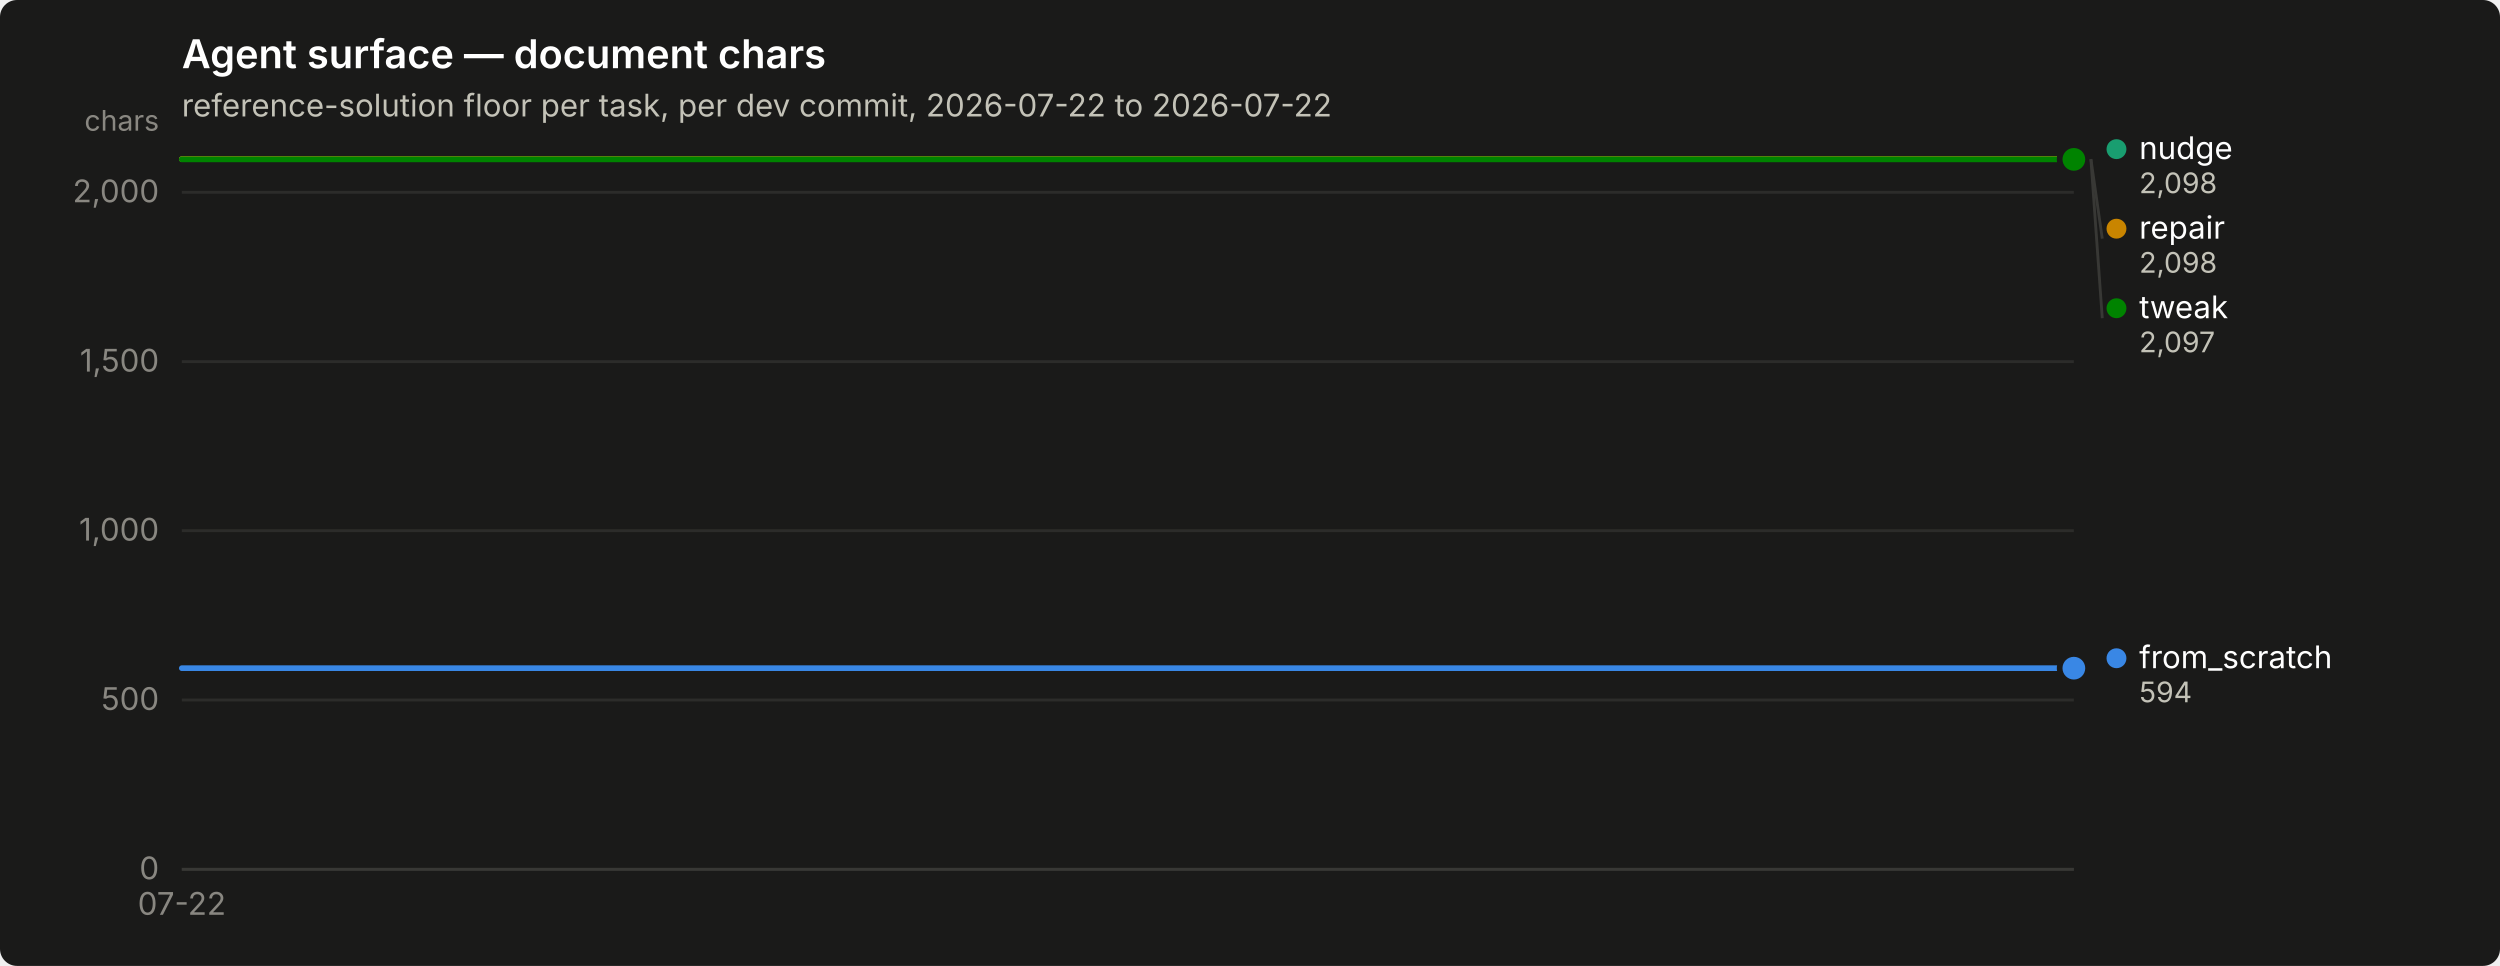
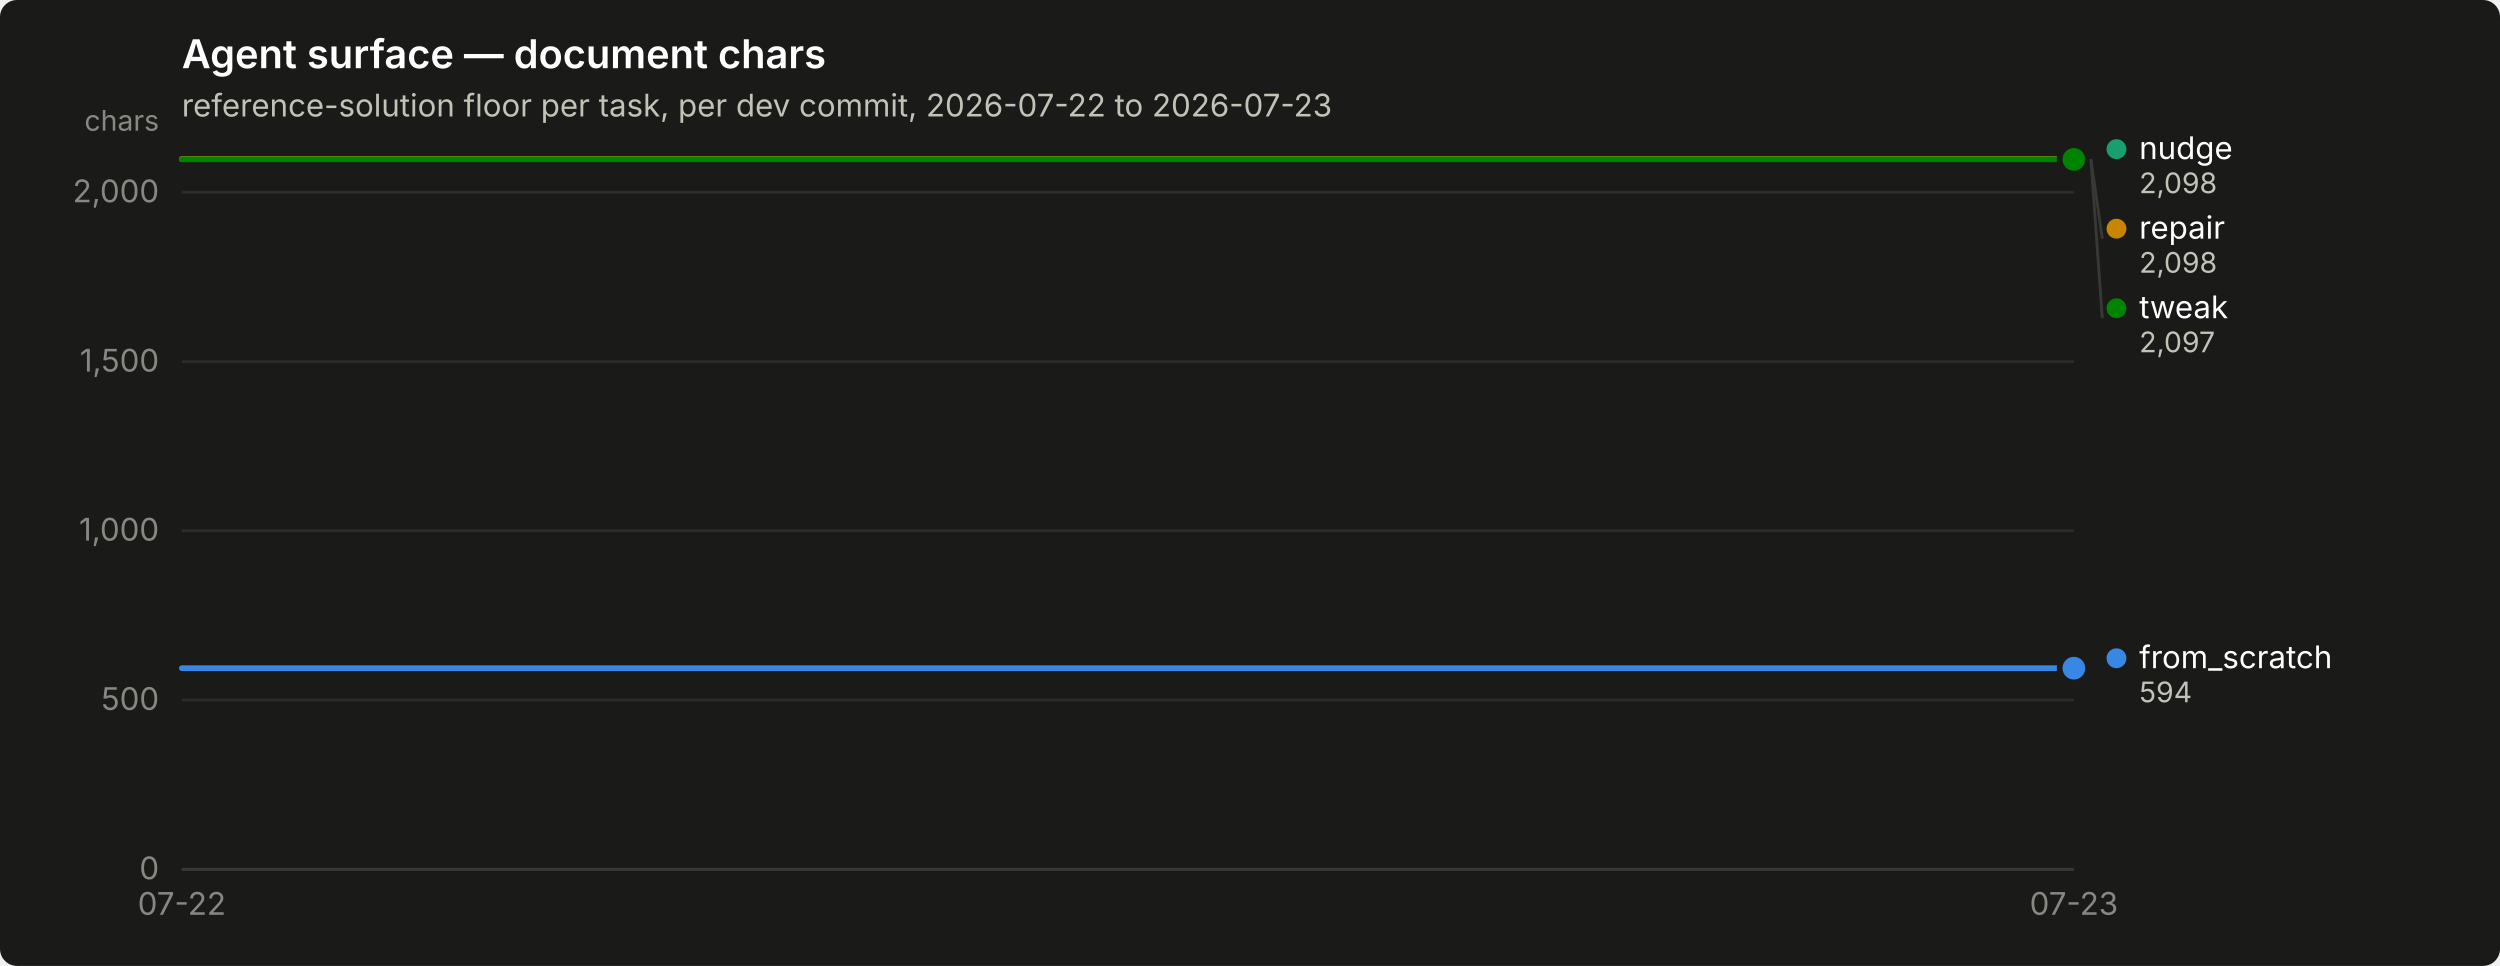
<svg xmlns="http://www.w3.org/2000/svg" width="880" height="340" viewBox="0 0 880 340" role="img" aria-label="Agent surface — document chars">
  <rect width="880" height="340" rx="6" fill="#1a1a19" />
  <text x="64" y="24" font-family="system-ui, -apple-system, &quot;Segoe UI&quot;, sans-serif" font-size="14" font-weight="600" fill="#ffffff">Agent surface — document chars</text>
-   <text x="64" y="41" font-family="system-ui, -apple-system, &quot;Segoe UI&quot;, sans-serif" font-size="11" fill="#c3c2b7">reference-solution floor per task, per dev commit, 2026-07-22 to 2026-07-22</text>
+   <text x="64" y="41" font-family="system-ui, -apple-system, &quot;Segoe UI&quot;, sans-serif" font-size="11" fill="#c3c2b7">reference-solution floor per task, per dev commit, 2026-07-22 to 2026-07-23</text>
  <line x1="64" y1="306.0" x2="730" y2="306.0" stroke="#2c2c2a" stroke-width="1" />
  <text x="56" y="309.5" text-anchor="end" font-family="system-ui, -apple-system, &quot;Segoe UI&quot;, sans-serif" font-size="11" style="font-variant-numeric: tabular-nums" fill="#898781">0</text>
  <line x1="64" y1="246.4" x2="730" y2="246.4" stroke="#2c2c2a" stroke-width="1" />
  <text x="56" y="249.9" text-anchor="end" font-family="system-ui, -apple-system, &quot;Segoe UI&quot;, sans-serif" font-size="11" style="font-variant-numeric: tabular-nums" fill="#898781">500</text>
  <line x1="64" y1="186.8" x2="730" y2="186.8" stroke="#2c2c2a" stroke-width="1" />
  <text x="56" y="190.3" text-anchor="end" font-family="system-ui, -apple-system, &quot;Segoe UI&quot;, sans-serif" font-size="11" style="font-variant-numeric: tabular-nums" fill="#898781">1,000</text>
  <line x1="64" y1="127.3" x2="730" y2="127.3" stroke="#2c2c2a" stroke-width="1" />
  <text x="56" y="130.8" text-anchor="end" font-family="system-ui, -apple-system, &quot;Segoe UI&quot;, sans-serif" font-size="11" style="font-variant-numeric: tabular-nums" fill="#898781">1,500</text>
  <line x1="64" y1="67.7" x2="730" y2="67.7" stroke="#2c2c2a" stroke-width="1" />
  <text x="56" y="71.2" text-anchor="end" font-family="system-ui, -apple-system, &quot;Segoe UI&quot;, sans-serif" font-size="11" style="font-variant-numeric: tabular-nums" fill="#898781">2,000</text>
  <text x="56" y="46" text-anchor="end" font-family="system-ui, -apple-system, &quot;Segoe UI&quot;, sans-serif" font-size="10" fill="#898781">chars</text>
  <line x1="64" y1="306" x2="730" y2="306" stroke="#383835" stroke-width="1" />
  <text x="64.0" y="322" text-anchor="middle" font-family="system-ui, -apple-system, &quot;Segoe UI&quot;, sans-serif" font-size="11" style="font-variant-numeric: tabular-nums" fill="#898781">07-22</text>
-   <path d="M64.0,235.2 L397.0,235.2 L730.0,235.2" fill="none" stroke="#3987e5" stroke-width="2" stroke-linejoin="round" stroke-linecap="round" />
+   <text x="730.0" y="322" text-anchor="middle" font-family="system-ui, -apple-system, &quot;Segoe UI&quot;, sans-serif" font-size="11" style="font-variant-numeric: tabular-nums" fill="#898781">07-23</text>
+   <path d="M64.0,235.2 L286.0,235.2 L508.0,235.2 L730.0,235.2" fill="none" stroke="#3987e5" stroke-width="2" stroke-linejoin="round" stroke-linecap="round" />
  <circle cx="730.0" cy="235.2" r="6" fill="#1a1a19" />
  <circle cx="730.0" cy="235.2" r="4" fill="#3987e5" />
-   <path d="M64.0,56.0 L397.0,56.0 L730.0,56.0" fill="none" stroke="#199e70" stroke-width="2" stroke-linejoin="round" stroke-linecap="round" />
+   <path d="M64.0,56.0 L286.0,56.0 L508.0,56.0 L730.0,56.0" fill="none" stroke="#199e70" stroke-width="2" stroke-linejoin="round" stroke-linecap="round" />
  <circle cx="730.0" cy="56.0" r="6" fill="#1a1a19" />
  <circle cx="730.0" cy="56.0" r="4" fill="#199e70" />
-   <path d="M64.0,56.0 L397.0,56.0 L730.0,56.0" fill="none" stroke="#c98500" stroke-width="2" stroke-linejoin="round" stroke-linecap="round" />
+   <path d="M64.0,56.0 L286.0,56.0 L508.0,56.0 L730.0,56.0" fill="none" stroke="#c98500" stroke-width="2" stroke-linejoin="round" stroke-linecap="round" />
  <circle cx="730.0" cy="56.0" r="6" fill="#1a1a19" />
  <circle cx="730.0" cy="56.0" r="4" fill="#c98500" />
-   <path d="M64.0,56.1 L397.0,56.1 L730.0,56.1" fill="none" stroke="#008300" stroke-width="2" stroke-linejoin="round" stroke-linecap="round" />
+   <path d="M64.0,56.1 L286.0,56.1 L508.0,56.1 L730.0,56.1" fill="none" stroke="#008300" stroke-width="2" stroke-linejoin="round" stroke-linecap="round" />
  <circle cx="730.0" cy="56.1" r="6" fill="#1a1a19" />
  <circle cx="730.0" cy="56.1" r="4" fill="#008300" />
  <circle cx="745.0" cy="52.5" r="3.5" fill="#199e70" />
  <text x="753.0" y="56.0" font-family="system-ui, -apple-system, &quot;Segoe UI&quot;, sans-serif" font-size="11" fill="#ffffff">nudge</text>
  <text x="753.0" y="68.0" font-family="system-ui, -apple-system, &quot;Segoe UI&quot;, sans-serif" font-size="10" style="font-variant-numeric: tabular-nums" fill="#c3c2b7">2,098</text>
  <line x1="736.0" y1="56.0" x2="740.0" y2="84.0" stroke="#383835" stroke-width="1" />
  <circle cx="745.0" cy="80.5" r="3.5" fill="#c98500" />
  <text x="753.0" y="84.0" font-family="system-ui, -apple-system, &quot;Segoe UI&quot;, sans-serif" font-size="11" fill="#ffffff">repair</text>
  <text x="753.0" y="96.0" font-family="system-ui, -apple-system, &quot;Segoe UI&quot;, sans-serif" font-size="10" style="font-variant-numeric: tabular-nums" fill="#c3c2b7">2,098</text>
  <line x1="736.0" y1="56.1" x2="740.0" y2="112.0" stroke="#383835" stroke-width="1" />
  <circle cx="745.0" cy="108.5" r="3.5" fill="#008300" />
  <text x="753.0" y="112.0" font-family="system-ui, -apple-system, &quot;Segoe UI&quot;, sans-serif" font-size="11" fill="#ffffff">tweak</text>
  <text x="753.0" y="124.0" font-family="system-ui, -apple-system, &quot;Segoe UI&quot;, sans-serif" font-size="10" style="font-variant-numeric: tabular-nums" fill="#c3c2b7">2,097</text>
  <circle cx="745.0" cy="231.7" r="3.5" fill="#3987e5" />
  <text x="753.0" y="235.2" font-family="system-ui, -apple-system, &quot;Segoe UI&quot;, sans-serif" font-size="11" fill="#ffffff">from_scratch</text>
  <text x="753.0" y="247.2" font-family="system-ui, -apple-system, &quot;Segoe UI&quot;, sans-serif" font-size="10" style="font-variant-numeric: tabular-nums" fill="#c3c2b7">594</text>
</svg>
